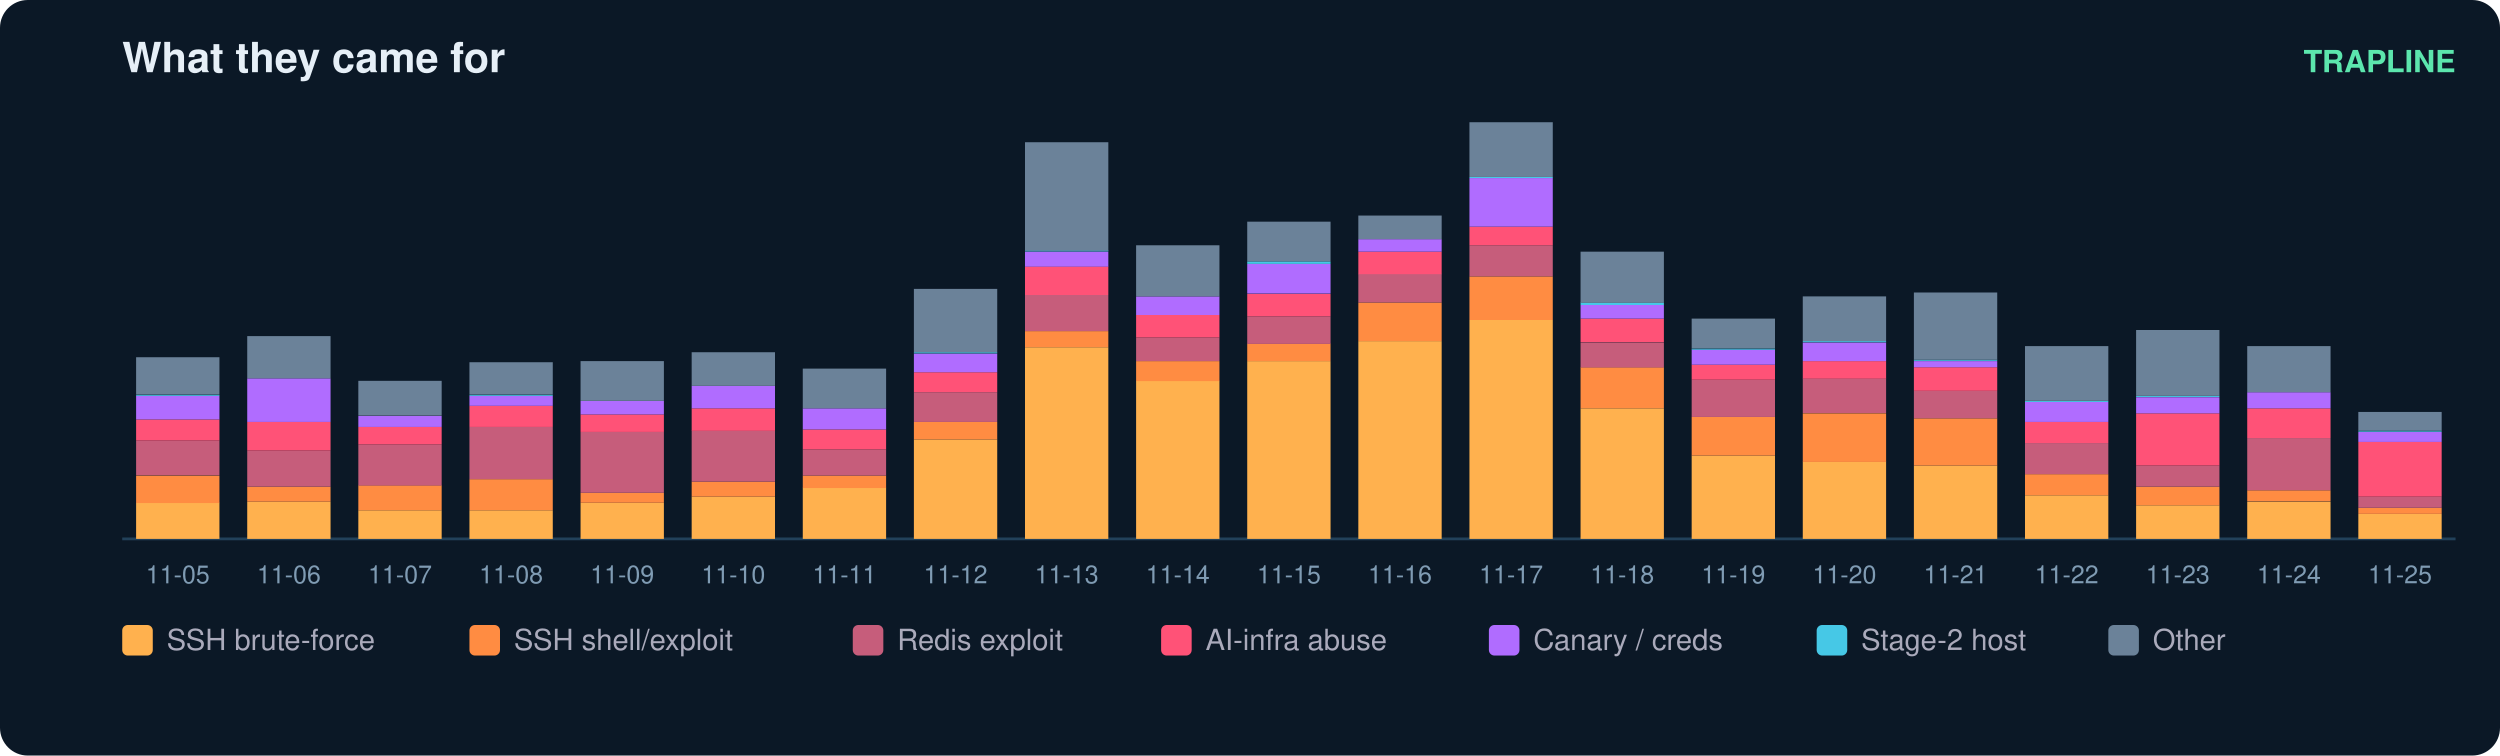
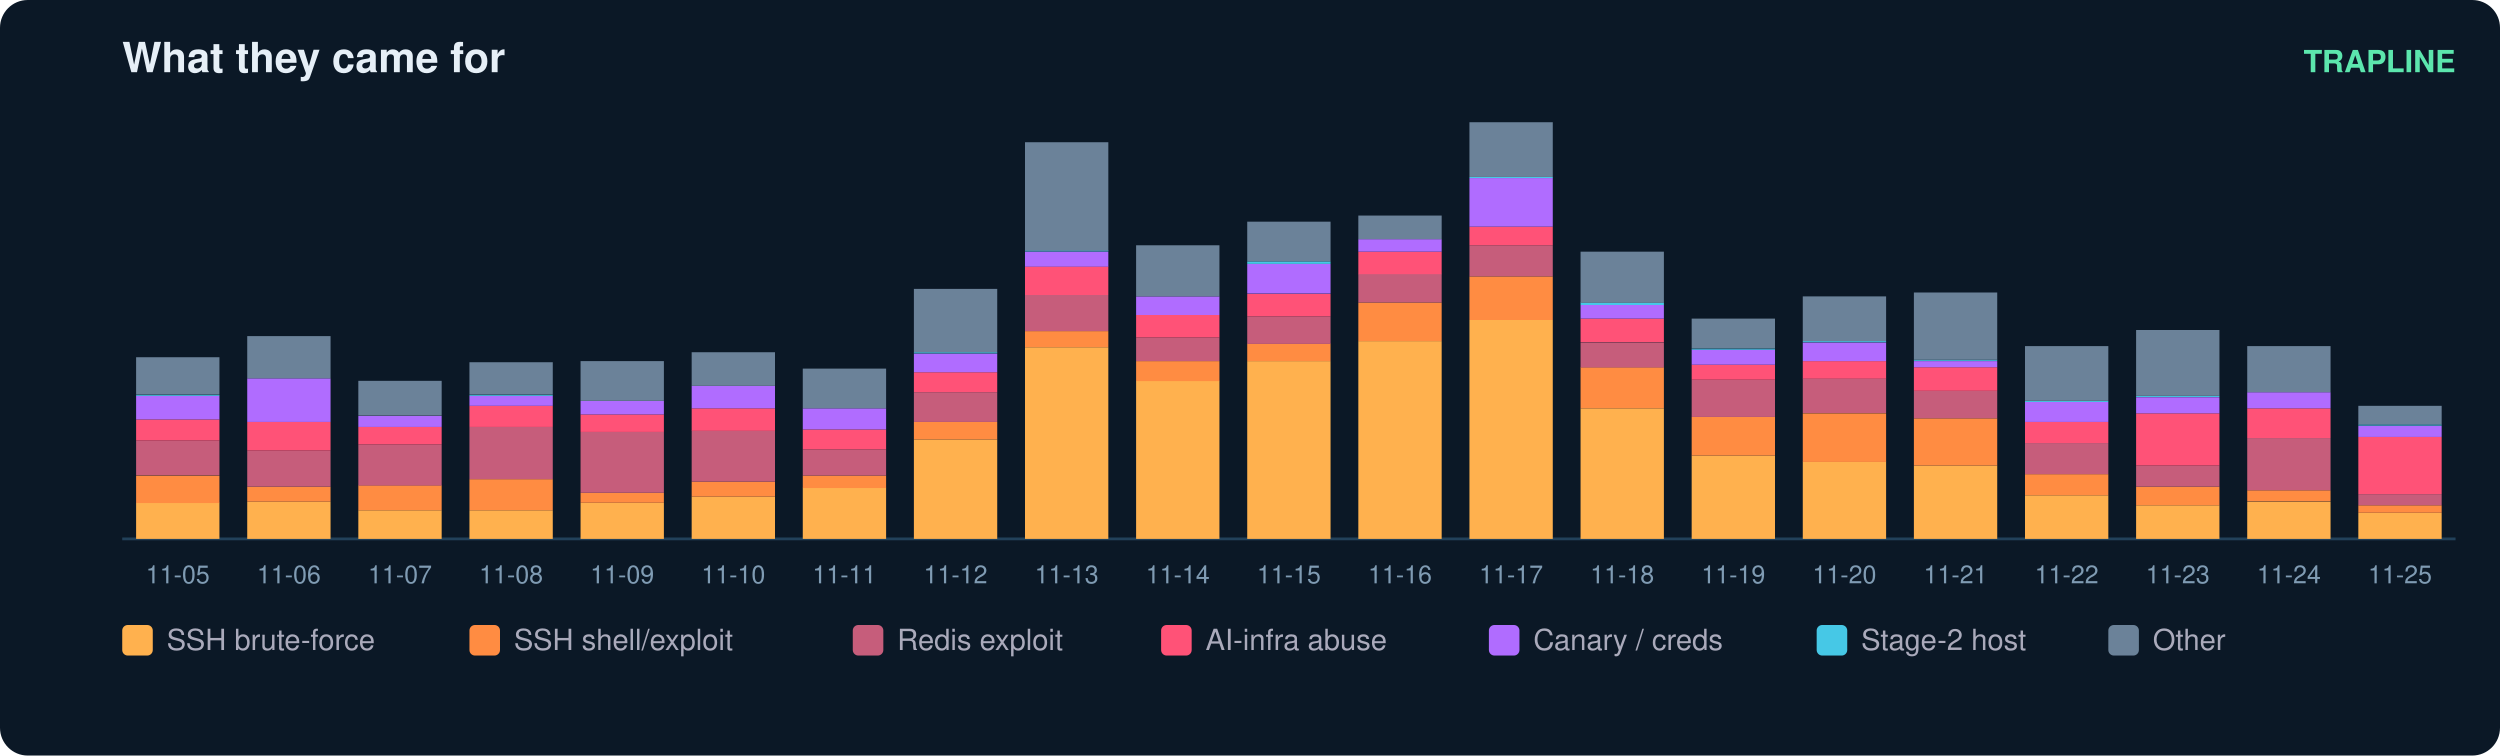
<svg xmlns="http://www.w3.org/2000/svg" width="900" height="272" viewBox="0 0 900 272" font-family="ui-sans-serif,Segoe UI,Helvetica,Arial">
  <rect width="900" height="272" rx="10" fill="#0b1826" />
  <text x="44" y="26" fill="#e6eff7" font-size="15" font-weight="700">What they came for</text>
  <text x="884" y="26" fill="#5ce6ad" font-size="11" text-anchor="end" font-weight="600">TRAPLINE</text>
  <line x1="44" y1="194" x2="884" y2="194" stroke="#22415a" />
  <rect x="49" y="181.0" width="30" height="13.0" fill="#ffb14e" />
  <rect x="49" y="171.2" width="30" height="9.9" fill="#ff8c42" />
  <rect x="49" y="158.6" width="30" height="12.5" fill="#c65d7b" />
  <rect x="49" y="151.0" width="30" height="7.6" fill="#ff5277" />
  <rect x="49" y="142.5" width="30" height="8.5" fill="#b06cff" />
  <rect x="49" y="142.1" width="30" height="0.4" fill="#46c8e6" />
  <rect x="49" y="128.6" width="30" height="13.4" fill="#6b8299" />
  <text x="64.0" y="210.0" fill="#7f9bb3" font-size="9" text-anchor="middle">11-05</text>
  <rect x="89" y="180.6" width="30" height="13.4" fill="#ffb14e" />
  <rect x="89" y="175.2" width="30" height="5.4" fill="#ff8c42" />
  <rect x="89" y="162.2" width="30" height="13.0" fill="#c65d7b" />
  <rect x="89" y="151.9" width="30" height="10.3" fill="#ff5277" />
  <rect x="89" y="136.2" width="30" height="15.7" fill="#b06cff" />
  <rect x="89" y="121.0" width="30" height="15.2" fill="#6b8299" />
  <text x="104.0" y="210.0" fill="#7f9bb3" font-size="9" text-anchor="middle">11-06</text>
  <rect x="129" y="183.7" width="30" height="10.3" fill="#ffb14e" />
  <rect x="129" y="174.7" width="30" height="9.0" fill="#ff8c42" />
  <rect x="129" y="160.0" width="30" height="14.8" fill="#c65d7b" />
  <rect x="129" y="153.7" width="30" height="6.3" fill="#ff5277" />
  <rect x="129" y="149.7" width="30" height="4.0" fill="#b06cff" />
  <rect x="129" y="137.1" width="30" height="12.5" fill="#6b8299" />
  <text x="144.0" y="210.0" fill="#7f9bb3" font-size="9" text-anchor="middle">11-07</text>
  <rect x="169" y="183.7" width="30" height="10.3" fill="#ffb14e" />
  <rect x="169" y="172.5" width="30" height="11.2" fill="#ff8c42" />
  <rect x="169" y="153.7" width="30" height="18.8" fill="#c65d7b" />
  <rect x="169" y="146.1" width="30" height="7.6" fill="#ff5277" />
  <rect x="169" y="142.5" width="30" height="3.6" fill="#b06cff" />
  <rect x="169" y="142.1" width="30" height="0.4" fill="#46c8e6" />
  <rect x="169" y="130.4" width="30" height="11.6" fill="#6b8299" />
  <text x="184.0" y="210.0" fill="#7f9bb3" font-size="9" text-anchor="middle">11-08</text>
  <rect x="209" y="181.0" width="30" height="13.0" fill="#ffb14e" />
  <rect x="209" y="177.4" width="30" height="3.6" fill="#ff8c42" />
  <rect x="209" y="155.5" width="30" height="21.9" fill="#c65d7b" />
  <rect x="209" y="149.2" width="30" height="6.3" fill="#ff5277" />
  <rect x="209" y="144.3" width="30" height="4.9" fill="#b06cff" />
  <rect x="209" y="130.0" width="30" height="14.3" fill="#6b8299" />
  <text x="224.0" y="210.0" fill="#7f9bb3" font-size="9" text-anchor="middle">11-09</text>
  <rect x="249" y="178.8" width="30" height="15.2" fill="#ffb14e" />
  <rect x="249" y="173.4" width="30" height="5.4" fill="#ff8c42" />
  <rect x="249" y="155.0" width="30" height="18.4" fill="#c65d7b" />
  <rect x="249" y="147.0" width="30" height="8.1" fill="#ff5277" />
  <rect x="249" y="138.9" width="30" height="8.1" fill="#b06cff" />
  <rect x="249" y="126.8" width="30" height="12.1" fill="#6b8299" />
  <text x="264.0" y="210.0" fill="#7f9bb3" font-size="9" text-anchor="middle">11-10</text>
  <rect x="289" y="175.6" width="30" height="18.4" fill="#ffb14e" />
  <rect x="289" y="171.2" width="30" height="4.5" fill="#ff8c42" />
  <rect x="289" y="161.8" width="30" height="9.4" fill="#c65d7b" />
  <rect x="289" y="154.6" width="30" height="7.2" fill="#ff5277" />
  <rect x="289" y="147.0" width="30" height="7.6" fill="#b06cff" />
  <rect x="289" y="132.7" width="30" height="14.3" fill="#6b8299" />
  <text x="304.0" y="210.0" fill="#7f9bb3" font-size="9" text-anchor="middle">11-11</text>
  <rect x="329" y="158.2" width="30" height="35.8" fill="#ffb14e" />
  <rect x="329" y="151.9" width="30" height="6.3" fill="#ff8c42" />
  <rect x="329" y="141.2" width="30" height="10.7" fill="#c65d7b" />
  <rect x="329" y="134.0" width="30" height="7.2" fill="#ff5277" />
  <rect x="329" y="127.3" width="30" height="6.7" fill="#b06cff" />
  <rect x="329" y="126.8" width="30" height="0.4" fill="#46c8e6" />
  <rect x="329" y="104.0" width="30" height="22.8" fill="#6b8299" />
  <text x="344.0" y="210.0" fill="#7f9bb3" font-size="9" text-anchor="middle">11-12</text>
  <rect x="369" y="125.0" width="30" height="69.0" fill="#ffb14e" />
  <rect x="369" y="119.2" width="30" height="5.8" fill="#ff8c42" />
  <rect x="369" y="106.2" width="30" height="13.0" fill="#c65d7b" />
  <rect x="369" y="95.9" width="30" height="10.3" fill="#ff5277" />
  <rect x="369" y="90.6" width="30" height="5.4" fill="#b06cff" />
  <rect x="369" y="90.1" width="30" height="0.4" fill="#46c8e6" />
  <rect x="369" y="51.2" width="30" height="39.0" fill="#6b8299" />
  <text x="384.0" y="210.0" fill="#7f9bb3" font-size="9" text-anchor="middle">11-13</text>
  <rect x="409" y="137.1" width="30" height="56.9" fill="#ffb14e" />
  <rect x="409" y="130.0" width="30" height="7.2" fill="#ff8c42" />
  <rect x="409" y="121.5" width="30" height="8.5" fill="#c65d7b" />
  <rect x="409" y="113.4" width="30" height="8.1" fill="#ff5277" />
  <rect x="409" y="106.7" width="30" height="6.7" fill="#b06cff" />
  <rect x="409" y="88.3" width="30" height="18.4" fill="#6b8299" />
  <text x="424.0" y="210.0" fill="#7f9bb3" font-size="9" text-anchor="middle">11-14</text>
  <rect x="449" y="130.0" width="30" height="64.0" fill="#ffb14e" />
  <rect x="449" y="123.7" width="30" height="6.3" fill="#ff8c42" />
  <rect x="449" y="113.9" width="30" height="9.9" fill="#c65d7b" />
  <rect x="449" y="105.8" width="30" height="8.1" fill="#ff5277" />
  <rect x="449" y="95.0" width="30" height="10.7" fill="#b06cff" />
  <rect x="449" y="94.1" width="30" height="0.9" fill="#46c8e6" />
  <rect x="449" y="79.8" width="30" height="14.3" fill="#6b8299" />
  <text x="464.0" y="210.0" fill="#7f9bb3" font-size="9" text-anchor="middle">11-15</text>
  <rect x="489" y="122.8" width="30" height="71.2" fill="#ffb14e" />
  <rect x="489" y="108.9" width="30" height="13.9" fill="#ff8c42" />
  <rect x="489" y="98.6" width="30" height="10.3" fill="#c65d7b" />
  <rect x="489" y="90.6" width="30" height="8.1" fill="#ff5277" />
  <rect x="489" y="86.1" width="30" height="4.5" fill="#b06cff" />
  <rect x="489" y="77.6" width="30" height="8.5" fill="#6b8299" />
  <text x="504.0" y="210.0" fill="#7f9bb3" font-size="9" text-anchor="middle">11-16</text>
  <rect x="529" y="115.2" width="30" height="78.8" fill="#ffb14e" />
  <rect x="529" y="99.5" width="30" height="15.7" fill="#ff8c42" />
  <rect x="529" y="88.3" width="30" height="11.2" fill="#c65d7b" />
  <rect x="529" y="81.6" width="30" height="6.7" fill="#ff5277" />
  <rect x="529" y="64.1" width="30" height="17.5" fill="#b06cff" />
  <rect x="529" y="63.7" width="30" height="0.4" fill="#46c8e6" />
  <rect x="529" y="44.0" width="30" height="19.7" fill="#6b8299" />
  <text x="544.0" y="210.0" fill="#7f9bb3" font-size="9" text-anchor="middle">11-17</text>
  <rect x="569" y="147.0" width="30" height="47.0" fill="#ffb14e" />
  <rect x="569" y="132.2" width="30" height="14.8" fill="#ff8c42" />
  <rect x="569" y="123.3" width="30" height="9.0" fill="#c65d7b" />
  <rect x="569" y="114.7" width="30" height="8.5" fill="#ff5277" />
  <rect x="569" y="109.8" width="30" height="4.9" fill="#b06cff" />
  <rect x="569" y="108.9" width="30" height="0.9" fill="#46c8e6" />
  <rect x="569" y="90.6" width="30" height="18.4" fill="#6b8299" />
  <text x="584.0" y="210.0" fill="#7f9bb3" font-size="9" text-anchor="middle">11-18</text>
  <rect x="609" y="164.0" width="30" height="30.0" fill="#ffb14e" />
  <rect x="609" y="150.1" width="30" height="13.9" fill="#ff8c42" />
  <rect x="609" y="136.7" width="30" height="13.4" fill="#c65d7b" />
  <rect x="609" y="131.3" width="30" height="5.4" fill="#ff5277" />
  <rect x="609" y="125.9" width="30" height="5.4" fill="#b06cff" />
  <rect x="609" y="125.5" width="30" height="0.4" fill="#46c8e6" />
  <rect x="609" y="114.7" width="30" height="10.7" fill="#6b8299" />
  <text x="624.0" y="210.0" fill="#7f9bb3" font-size="9" text-anchor="middle">11-19</text>
  <rect x="649" y="166.2" width="30" height="27.8" fill="#ffb14e" />
  <rect x="649" y="148.8" width="30" height="17.5" fill="#ff8c42" />
  <rect x="649" y="136.2" width="30" height="12.5" fill="#c65d7b" />
  <rect x="649" y="130.0" width="30" height="6.3" fill="#ff5277" />
  <rect x="649" y="123.3" width="30" height="6.7" fill="#b06cff" />
  <rect x="649" y="122.8" width="30" height="0.4" fill="#46c8e6" />
  <rect x="649" y="106.7" width="30" height="16.1" fill="#6b8299" />
  <text x="664.0" y="210.0" fill="#7f9bb3" font-size="9" text-anchor="middle">11-20</text>
  <rect x="689" y="167.6" width="30" height="26.4" fill="#ffb14e" />
  <rect x="689" y="150.6" width="30" height="17.0" fill="#ff8c42" />
  <rect x="689" y="140.7" width="30" height="9.9" fill="#c65d7b" />
  <rect x="689" y="132.2" width="30" height="8.5" fill="#ff5277" />
  <rect x="689" y="130.0" width="30" height="2.2" fill="#b06cff" />
  <rect x="689" y="129.5" width="30" height="0.4" fill="#46c8e6" />
  <rect x="689" y="105.3" width="30" height="24.2" fill="#6b8299" />
  <text x="704.0" y="210.0" fill="#7f9bb3" font-size="9" text-anchor="middle">11-21</text>
  <rect x="729" y="178.3" width="30" height="15.7" fill="#ffb14e" />
  <rect x="729" y="170.7" width="30" height="7.6" fill="#ff8c42" />
  <rect x="729" y="159.5" width="30" height="11.2" fill="#c65d7b" />
  <rect x="729" y="151.9" width="30" height="7.6" fill="#ff5277" />
  <rect x="729" y="144.7" width="30" height="7.2" fill="#b06cff" />
  <rect x="729" y="144.3" width="30" height="0.4" fill="#46c8e6" />
  <rect x="729" y="124.6" width="30" height="19.7" fill="#6b8299" />
  <text x="744.0" y="210.0" fill="#7f9bb3" font-size="9" text-anchor="middle">11-22</text>
  <rect x="769" y="181.9" width="30" height="12.1" fill="#ffb14e" />
  <rect x="769" y="175.2" width="30" height="6.7" fill="#ff8c42" />
  <rect x="769" y="167.6" width="30" height="7.6" fill="#c65d7b" />
  <rect x="769" y="148.8" width="30" height="18.8" fill="#ff5277" />
  <rect x="769" y="143.0" width="30" height="5.8" fill="#b06cff" />
  <rect x="769" y="142.5" width="30" height="0.4" fill="#46c8e6" />
  <rect x="769" y="118.8" width="30" height="23.7" fill="#6b8299" />
  <text x="784.0" y="210.0" fill="#7f9bb3" font-size="9" text-anchor="middle">11-23</text>
  <rect x="809" y="180.6" width="30" height="13.4" fill="#ffb14e" />
  <rect x="809" y="176.5" width="30" height="4.0" fill="#ff8c42" />
  <rect x="809" y="157.7" width="30" height="18.8" fill="#c65d7b" />
  <rect x="809" y="147.0" width="30" height="10.7" fill="#ff5277" />
  <rect x="809" y="141.2" width="30" height="5.8" fill="#b06cff" />
  <rect x="809" y="124.6" width="30" height="16.6" fill="#6b8299" />
  <text x="824.0" y="210.0" fill="#7f9bb3" font-size="9" text-anchor="middle">11-24</text>
-   <rect x="849" y="185.0" width="30" height="9.0" fill="#ffb14e" />
-   <rect x="849" y="182.8" width="30" height="2.2" fill="#ff8c42" />
-   <rect x="849" y="178.8" width="30" height="4.0" fill="#c65d7b" />
-   <rect x="849" y="159.1" width="30" height="19.7" fill="#ff5277" />
-   <rect x="849" y="155.5" width="30" height="3.6" fill="#b06cff" />
-   <rect x="849" y="155.0" width="30" height="0.4" fill="#46c8e6" />
-   <rect x="849" y="148.3" width="30" height="6.7" fill="#6b8299" />
+   <rect x="849" y="184.6" width="30" height="9.4" fill="#ffb14e" />
+   <rect x="849" y="181.9" width="30" height="2.7" fill="#ff8c42" />
+   <rect x="849" y="177.9" width="30" height="4.0" fill="#c65d7b" />
+   <rect x="849" y="157.3" width="30" height="20.6" fill="#ff5277" />
+   <rect x="849" y="153.3" width="30" height="4.0" fill="#b06cff" />
+   <rect x="849" y="152.8" width="30" height="0.4" fill="#46c8e6" />
+   <rect x="849" y="146.1" width="30" height="6.7" fill="#6b8299" />
  <text x="864.0" y="210.0" fill="#7f9bb3" font-size="9" text-anchor="middle">11-25</text>
  <rect x="44" y="225" width="11" height="11" rx="2" fill="#ffb14e" />
  <text x="60" y="234" fill="#aab" font-size="10.5">SSH brute-force</text>
  <rect x="169" y="225" width="11" height="11" rx="2" fill="#ff8c42" />
  <text x="185" y="234" fill="#aab" font-size="10.5">SSH shell/exploit</text>
  <rect x="307" y="225" width="11" height="11" rx="2" fill="#c65d7b" />
  <text x="323" y="234" fill="#aab" font-size="10.5">Redis exploit</text>
  <rect x="418" y="225" width="11" height="11" rx="2" fill="#ff5277" />
  <text x="434" y="234" fill="#aab" font-size="10.5">AI-infra abuse</text>
  <rect x="536" y="225" width="11" height="11" rx="2" fill="#b06cff" />
  <text x="552" y="234" fill="#aab" font-size="10.5">Canary / creds</text>
  <rect x="654" y="225" width="11" height="11" rx="2" fill="#46c8e6" />
  <text x="670" y="234" fill="#aab" font-size="10.5">Stage-2 host</text>
  <rect x="759" y="225" width="11" height="11" rx="2" fill="#6b8299" />
  <text x="775" y="234" fill="#aab" font-size="10.5">Other</text>
</svg>
